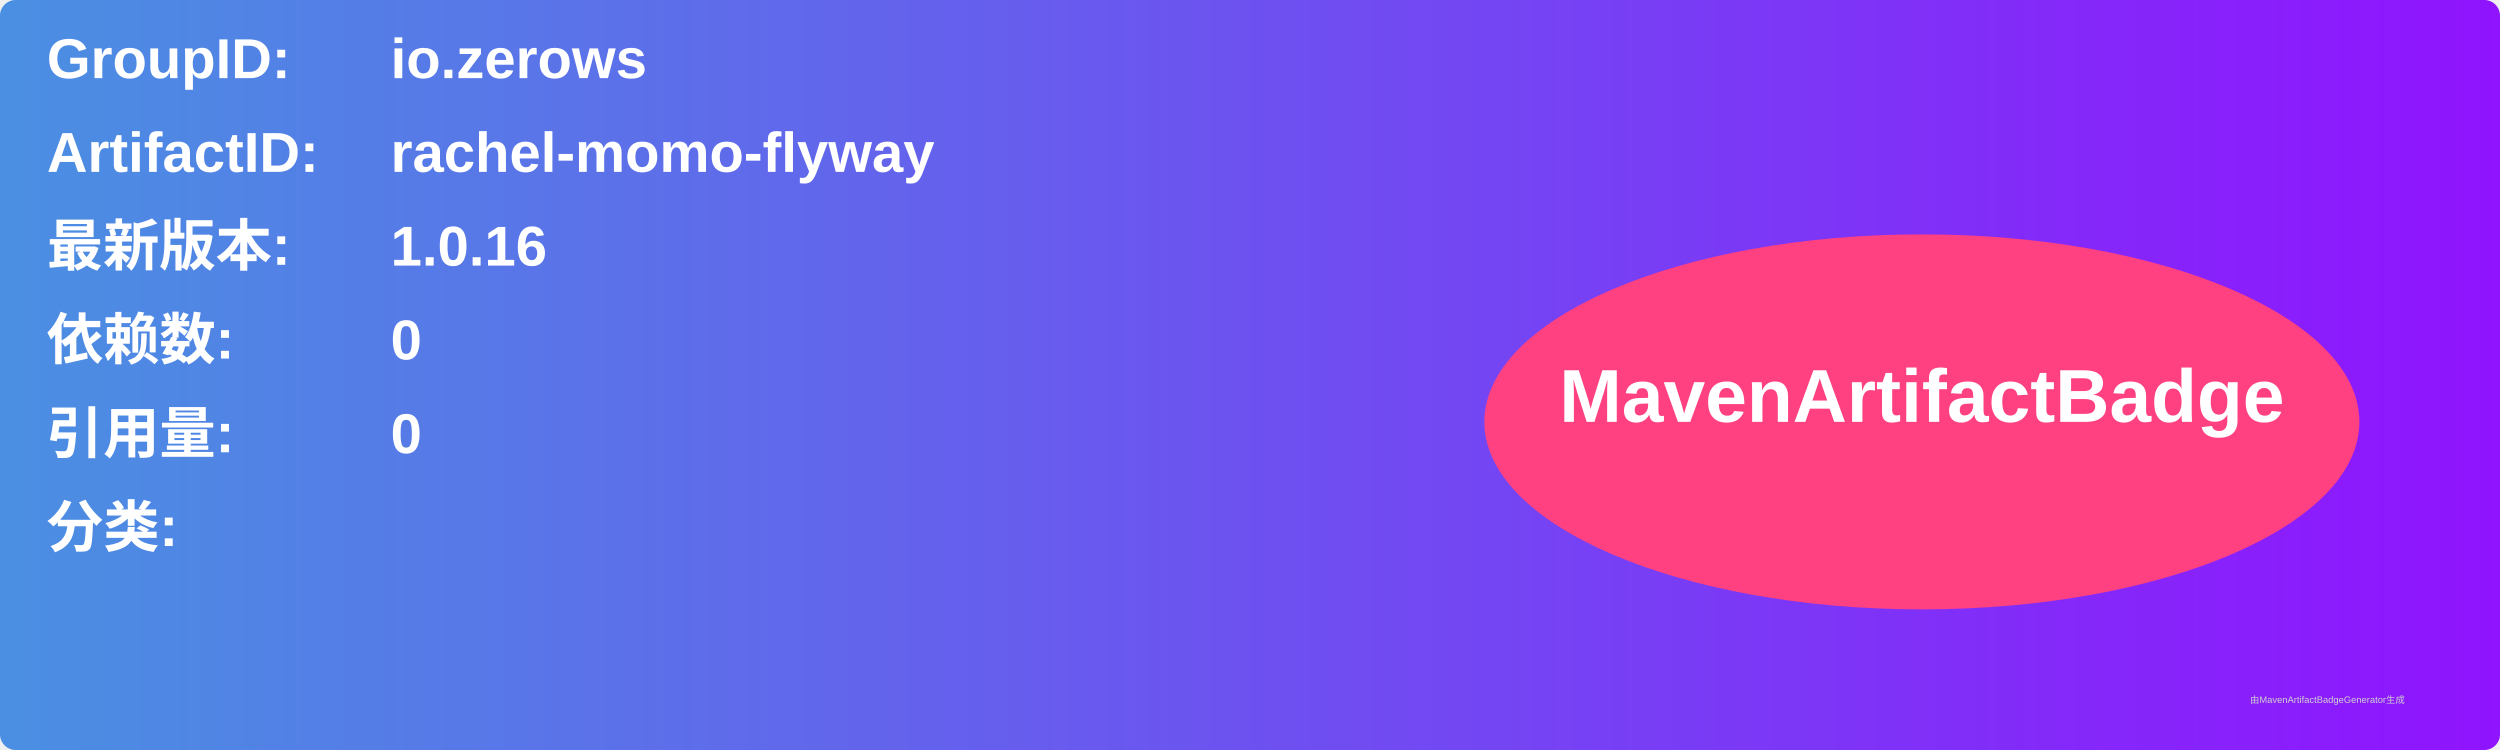
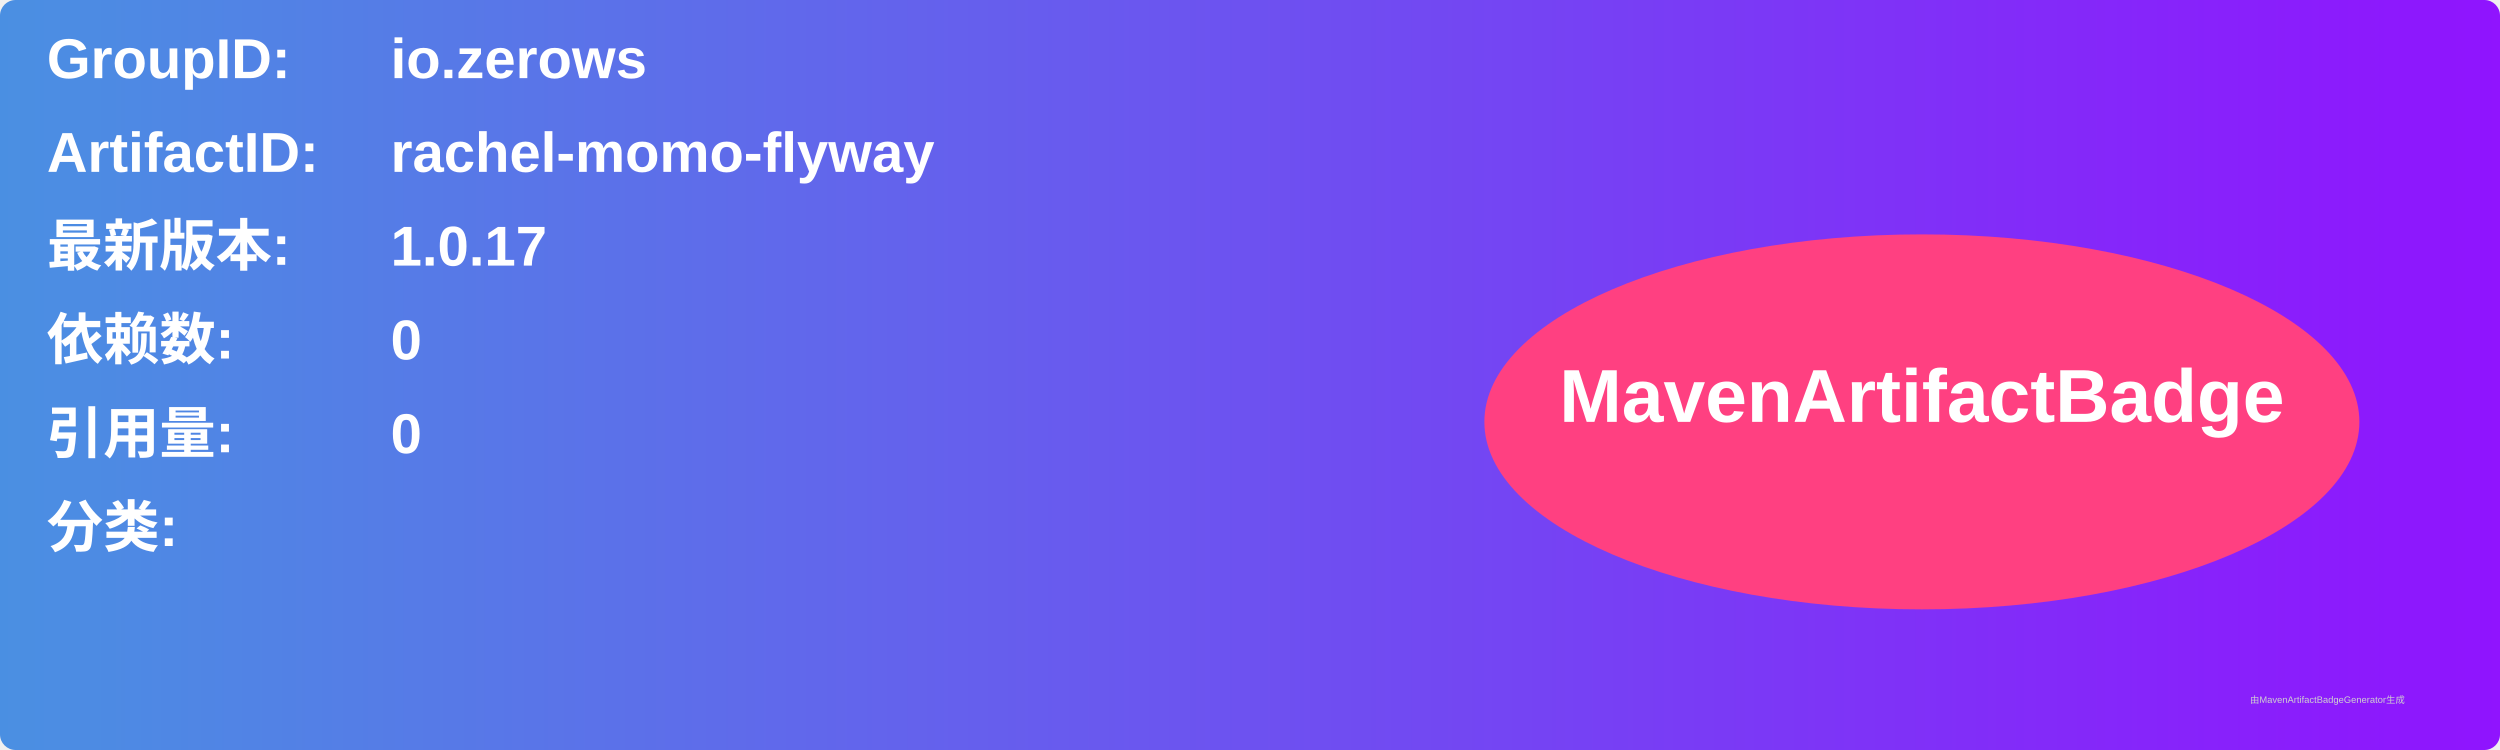
<svg xmlns="http://www.w3.org/2000/svg" width="800" height="240" viewBox="0 0 800 240">
  <linearGradient id="grad" x1="0%" y1="0%" x2="100%" y2="0%">
    <stop offset="0%" stop-color="#4a90e2" />
    <stop offset="100%" stop-color="#9013fe" />
  </linearGradient>
  <rect width="100%" height="100%" rx="5" ry="5" fill="url(#grad)" />
  <g transform="translate(15, 15)">
    <text x="0" y="10" font-family="Arial" font-size="18" fill="white" font-weight="bold" width="260">GroupID:</text>
    <text x="110" y="10" font-family="Arial" font-size="18" fill="white" font-weight="bold" width="460">io.zerows</text>
    <text x="0" y="40" font-family="Arial" font-size="18" fill="white" font-weight="bold" width="260">ArtifactID:</text>
    <text x="110" y="40" font-family="Arial" font-size="18" fill="white" font-weight="bold" width="460">rachel-momo-flyway</text>
    <text x="0" y="70" font-family="Arial" font-size="18" fill="white" font-weight="bold">最新版本:</text>
    <text x="110" y="70" font-family="Arial" font-size="18" fill="white" font-weight="bold">
-       <tspan font-weight="bold">1.0.16</tspan>
+       <tspan font-weight="bold">1.0.17</tspan>
    </text>
    <text x="0" y="100" font-family="Arial" font-size="18" fill="white" font-weight="bold">依赖数: </text>
    <text x="110" y="100" font-family="Arial" font-size="18" fill="white">
      <tspan font-weight="bold">0</tspan>
    </text>
    <text x="0" y="130" font-family="Arial" font-size="18" fill="white" font-weight="bold">引用量: </text>
    <text x="110" y="130" font-family="Arial" font-size="18" fill="white">
      <tspan font-weight="bold">0</tspan>
    </text>
    <text x="0" y="160" font-family="Arial" font-size="18" fill="white" font-weight="bold">分类:</text>
    <text x="10" y="190" font-family="Arial" font-size="10" fill="white">
      <tspan font-weight="bold" />
    </text>
    <ellipse cx="600" cy="120" rx="140" ry="60" fill="#ff4081" />
    <text x="600" y="120" text-anchor="middle" font-family="Arial" font-size="24" fill="white" font-weight="bold">MavenArtifactBadge</text>
  </g>
  <text x="720" y="225" font-family="Arial" font-size="3" fill="#d0d0d0">由MavenArtifactBadgeGenerator生成</text>
</svg>
